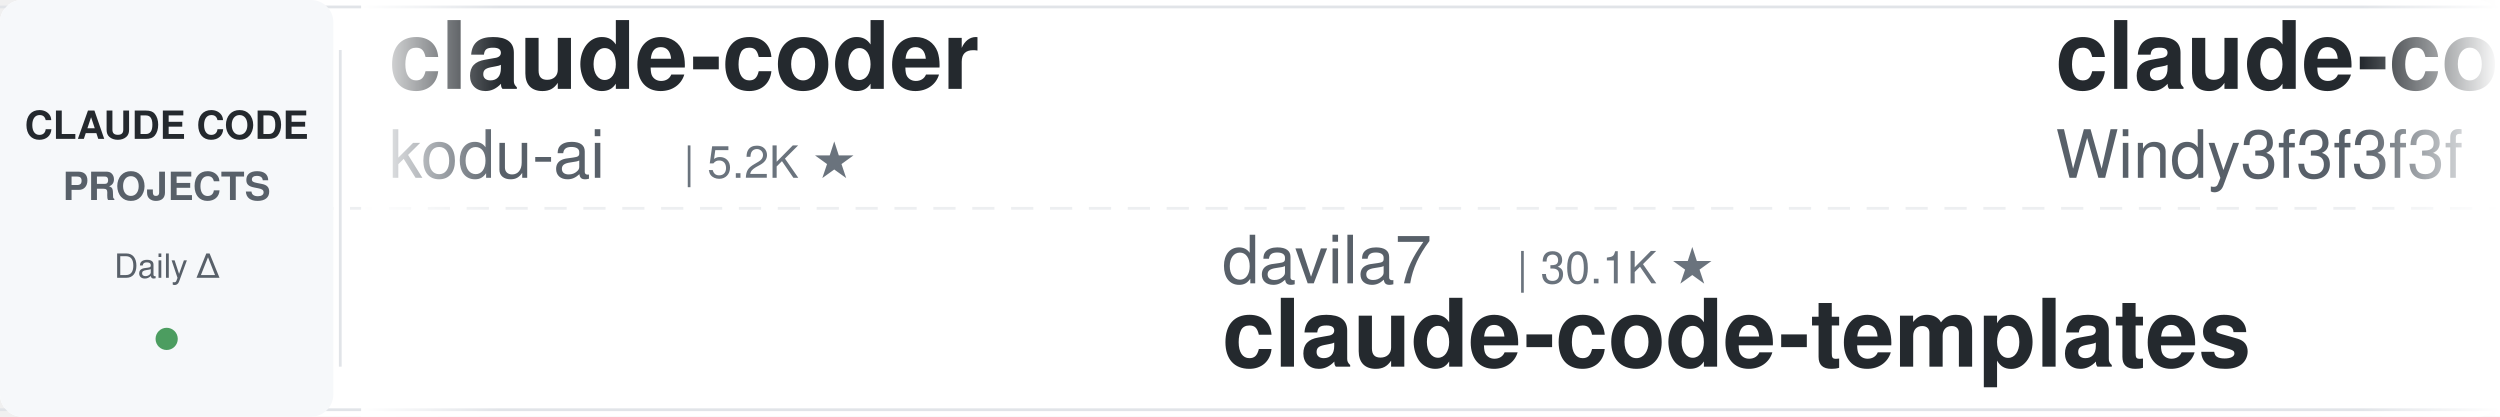
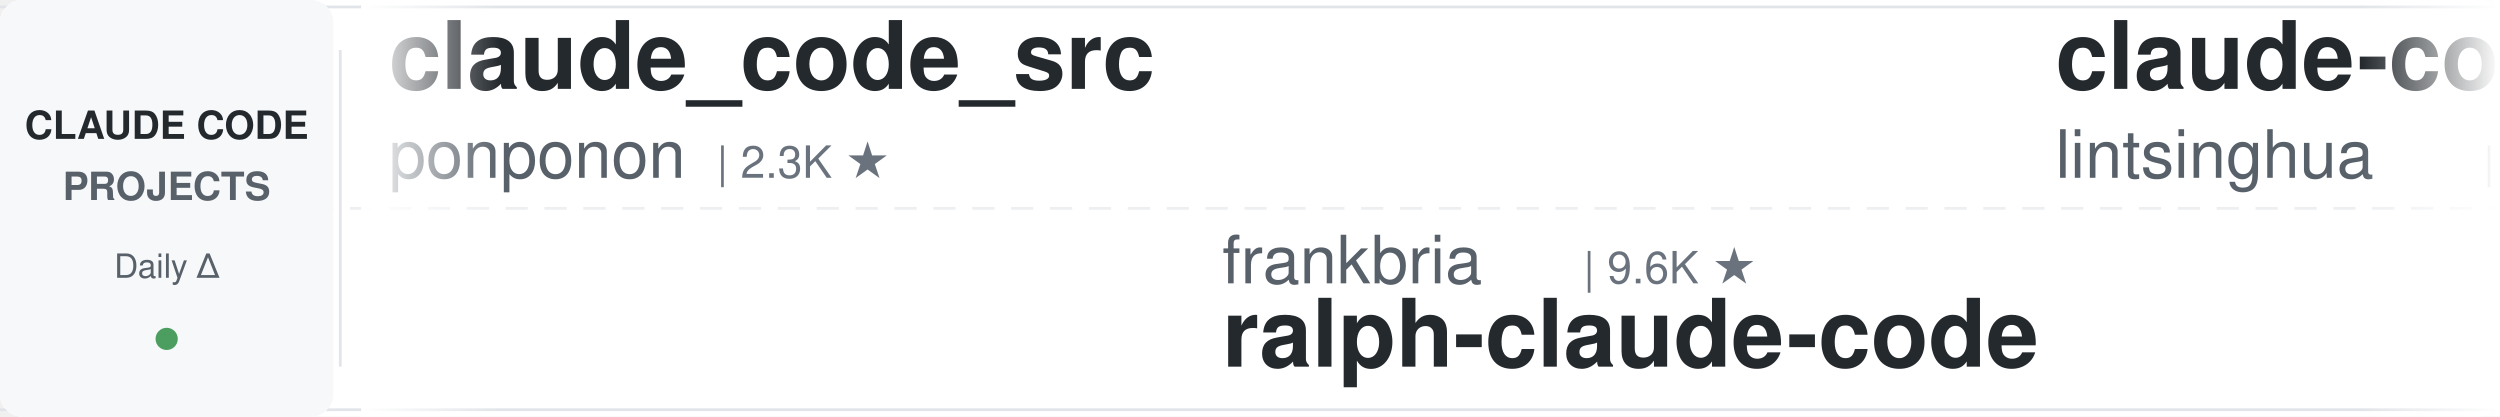
<svg xmlns="http://www.w3.org/2000/svg" width="900" height="150">
  <defs>
    <linearGradient id="leftFade" x1="0%" y1="0%" x2="100%" y2="0%">
      <stop offset="0%" style="stop-color:#ffffff;stop-opacity:1" />
      <stop offset="100%" style="stop-color:#ffffff;stop-opacity:0" />
    </linearGradient>
    <linearGradient id="rightFade" x1="0%" y1="0%" x2="100%" y2="0%">
      <stop offset="0%" style="stop-color:#ffffff;stop-opacity:0" />
      <stop offset="100%" style="stop-color:#ffffff;stop-opacity:1" />
    </linearGradient>
  </defs>
  <rect width="900" height="150" fill="#ffffff" rx="8" />
  <rect x="0" y="2" width="900" height="1" fill="#e1e4e8" />
  <rect x="0" y="147" width="900" height="1" fill="#e1e4e8" />
  <line x1="0" y1="75" x2="900" y2="75" stroke="#e1e4e8" stroke-width="1" stroke-dasharray="8 6" opacity="0.6" />
  <rect x="0" y="0" width="120" height="150" fill="#f6f8fa" rx="8" />
  <text x="60" y="50" font-family="-apple-system, BlinkMacSystemFont, 'Segoe UI', Helvetica, Arial, sans-serif" font-size="14" font-weight="600" fill="#24292e" text-anchor="middle">CLAUDE CODE</text>
  <text x="60" y="72" font-family="-apple-system, BlinkMacSystemFont, 'Segoe UI', Helvetica, Arial, sans-serif" font-size="14" font-weight="600" fill="#586069" text-anchor="middle">PROJECTS</text>
  <text x="60" y="100" font-family="-apple-system, BlinkMacSystemFont, 'Segoe UI', Helvetica, Arial, sans-serif" font-size="12" font-weight="500" fill="#586069" text-anchor="middle">Daily Δ</text>
  <circle cx="60" cy="122" r="4" fill="#22863a" opacity="0.8" />
  <rect x="122" y="18" width="1" height="114" fill="#e1e4e8" />
  <clipPath id="tickerClip">
    <rect x="130" y="0" width="770" height="150" />
  </clipPath>
  <g clip-path="url(#tickerClip)">
    <g id="tickerItems">
      <animateTransform attributeName="transform" attributeType="XML" type="translate" from="0 0" to="-3000 0" dur="54s" repeatCount="indefinite" />
      <g transform="translate(0, 0)">
-         <text x="140" y="32" font-family="-apple-system, BlinkMacSystemFont, 'Segoe UI', Helvetica, Arial, sans-serif" font-size="34" font-weight="600" fill="#24292e">claude-coder</text>
-         <text x="140" y="64" font-family="-apple-system, BlinkMacSystemFont, 'Segoe UI', Helvetica, Arial, sans-serif" font-size="24" font-weight="400" fill="#586069">kodu-ai</text>
-         <text x="246" y="64" font-family="-apple-system, BlinkMacSystemFont, 'Segoe UI', Helvetica, Arial, sans-serif" font-size="16" font-weight="500" fill="#6a737d">| 5.2K ★</text>
+         <text x="140" y="32" font-family="-apple-system, BlinkMacSystemFont, 'Segoe UI', Helvetica, Arial, sans-serif" font-size="34" font-weight="600" fill="#24292e">claude_code_src</text>
+         <text x="140" y="64" font-family="-apple-system, BlinkMacSystemFont, 'Segoe UI', Helvetica, Arial, sans-serif" font-size="24" font-weight="400" fill="#586069">ponponon</text>
+         <text x="258" y="64" font-family="-apple-system, BlinkMacSystemFont, 'Segoe UI', Helvetica, Arial, sans-serif" font-size="16" font-weight="500" fill="#6a737d">| 2.3K ★</text>
      </g>
      <g transform="translate(300, 0)">
-         <text x="140" y="102" font-family="-apple-system, BlinkMacSystemFont, 'Segoe UI', Helvetica, Arial, sans-serif" font-size="24" font-weight="400" fill="#586069">davila7</text>
-         <text x="246" y="102" font-family="-apple-system, BlinkMacSystemFont, 'Segoe UI', Helvetica, Arial, sans-serif" font-size="16" font-weight="500" fill="#6a737d">| 30.1K ★</text>
-         <text x="140" y="132" font-family="-apple-system, BlinkMacSystemFont, 'Segoe UI', Helvetica, Arial, sans-serif" font-size="34" font-weight="600" fill="#24292e">claude-code-templates</text>
+         <text x="140" y="102" font-family="-apple-system, BlinkMacSystemFont, 'Segoe UI', Helvetica, Arial, sans-serif" font-size="24" font-weight="400" fill="#586069">frankbria</text>
+         <text x="270" y="102" font-family="-apple-system, BlinkMacSystemFont, 'Segoe UI', Helvetica, Arial, sans-serif" font-size="16" font-weight="500" fill="#6a737d">| 9.6K ★</text>
+         <text x="140" y="132" font-family="-apple-system, BlinkMacSystemFont, 'Segoe UI', Helvetica, Arial, sans-serif" font-size="34" font-weight="600" fill="#24292e">ralph-claude-code</text>
      </g>
      <g transform="translate(600, 0)">
-         <text x="140" y="32" font-family="-apple-system, BlinkMacSystemFont, 'Segoe UI', Helvetica, Arial, sans-serif" font-size="34" font-weight="600" fill="#24292e">claude-code-from-scratch</text>
-         <text x="140" y="64" font-family="-apple-system, BlinkMacSystemFont, 'Segoe UI', Helvetica, Arial, sans-serif" font-size="24" font-weight="400" fill="#586069">Windy3f3f3f3f</text>
-         <text x="318" y="64" font-family="-apple-system, BlinkMacSystemFont, 'Segoe UI', Helvetica, Arial, sans-serif" font-size="16" font-weight="500" fill="#6a737d">| 2.5K ★</text>
+         <text x="140" y="32" font-family="-apple-system, BlinkMacSystemFont, 'Segoe UI', Helvetica, Arial, sans-serif" font-size="34" font-weight="600" fill="#24292e">claude-code-book</text>
+         <text x="140" y="64" font-family="-apple-system, BlinkMacSystemFont, 'Segoe UI', Helvetica, Arial, sans-serif" font-size="24" font-weight="400" fill="#586069">lintsinghua</text>
+         <text x="294" y="64" font-family="-apple-system, BlinkMacSystemFont, 'Segoe UI', Helvetica, Arial, sans-serif" font-size="16" font-weight="500" fill="#6a737d">| 4.0K ★</text>
      </g>
      <g transform="translate(900, 0)">
-         <text x="140" y="102" font-family="-apple-system, BlinkMacSystemFont, 'Segoe UI', Helvetica, Arial, sans-serif" font-size="24" font-weight="400" fill="#586069">ChrisWiles</text>
-         <text x="282" y="102" font-family="-apple-system, BlinkMacSystemFont, 'Segoe UI', Helvetica, Arial, sans-serif" font-size="16" font-weight="500" fill="#6a737d">| 6.0K ★</text>
-         <text x="140" y="132" font-family="-apple-system, BlinkMacSystemFont, 'Segoe UI', Helvetica, Arial, sans-serif" font-size="34" font-weight="600" fill="#24292e">claude-code-showcase</text>
+         <text x="140" y="102" font-family="-apple-system, BlinkMacSystemFont, 'Segoe UI', Helvetica, Arial, sans-serif" font-size="24" font-weight="400" fill="#586069">disler</text>
+         <text x="234" y="102" font-family="-apple-system, BlinkMacSystemFont, 'Segoe UI', Helvetica, Arial, sans-serif" font-size="16" font-weight="500" fill="#6a737d">| 3.9K ★</text>
+         <text x="140" y="132" font-family="-apple-system, BlinkMacSystemFont, 'Segoe UI', Helvetica, Arial, sans-serif" font-size="34" font-weight="600" fill="#24292e">claude-code-hooks-master...</text>
      </g>
      <g transform="translate(1200, 0)">
-         <text x="140" y="32" font-family="-apple-system, BlinkMacSystemFont, 'Segoe UI', Helvetica, Arial, sans-serif" font-size="34" font-weight="600" fill="#24292e">claude-code-engineering</text>
-         <text x="140" y="64" font-family="-apple-system, BlinkMacSystemFont, 'Segoe UI', Helvetica, Arial, sans-serif" font-size="24" font-weight="400" fill="#586069">huangjia2019</text>
-         <text x="306" y="64" font-family="-apple-system, BlinkMacSystemFont, 'Segoe UI', Helvetica, Arial, sans-serif" font-size="16" font-weight="500" fill="#6a737d">| 1.0K ★</text>
+         <text x="140" y="32" font-family="-apple-system, BlinkMacSystemFont, 'Segoe UI', Helvetica, Arial, sans-serif" font-size="34" font-weight="600" fill="#24292e">claude-code-source</text>
+         <text x="140" y="64" font-family="-apple-system, BlinkMacSystemFont, 'Segoe UI', Helvetica, Arial, sans-serif" font-size="24" font-weight="400" fill="#586069">JrCx7scC</text>
+         <text x="258" y="64" font-family="-apple-system, BlinkMacSystemFont, 'Segoe UI', Helvetica, Arial, sans-serif" font-size="16" font-weight="500" fill="#6a737d">| 371 ★</text>
      </g>
      <g transform="translate(1500, 0)">
-         <text x="140" y="102" font-family="-apple-system, BlinkMacSystemFont, 'Segoe UI', Helvetica, Arial, sans-serif" font-size="24" font-weight="400" fill="#586069">AprilNEA</text>
-         <text x="258" y="102" font-family="-apple-system, BlinkMacSystemFont, 'Segoe UI', Helvetica, Arial, sans-serif" font-size="16" font-weight="500" fill="#6a737d">| 393 ★</text>
-         <text x="140" y="132" font-family="-apple-system, BlinkMacSystemFont, 'Segoe UI', Helvetica, Arial, sans-serif" font-size="34" font-weight="600" fill="#24292e">claude-code-source</text>
+         <text x="140" y="102" font-family="-apple-system, BlinkMacSystemFont, 'Segoe UI', Helvetica, Arial, sans-serif" font-size="24" font-weight="400" fill="#586069">Njengah</text>
+         <text x="246" y="102" font-family="-apple-system, BlinkMacSystemFont, 'Segoe UI', Helvetica, Arial, sans-serif" font-size="16" font-weight="500" fill="#6a737d">| 1.9K ★</text>
+         <text x="140" y="132" font-family="-apple-system, BlinkMacSystemFont, 'Segoe UI', Helvetica, Arial, sans-serif" font-size="34" font-weight="600" fill="#24292e">claude-code-cheat-sheet</text>
      </g>
      <g transform="translate(1800, 0)">
-         <text x="140" y="32" font-family="-apple-system, BlinkMacSystemFont, 'Segoe UI', Helvetica, Arial, sans-serif" font-size="34" font-weight="600" fill="#24292e">claude-code-workflows</text>
-         <text x="140" y="64" font-family="-apple-system, BlinkMacSystemFont, 'Segoe UI', Helvetica, Arial, sans-serif" font-size="24" font-weight="400" fill="#586069">OneRedOak</text>
-         <text x="270" y="64" font-family="-apple-system, BlinkMacSystemFont, 'Segoe UI', Helvetica, Arial, sans-serif" font-size="16" font-weight="500" fill="#6a737d">| 3.9K ★</text>
+         <text x="140" y="32" font-family="-apple-system, BlinkMacSystemFont, 'Segoe UI', Helvetica, Arial, sans-serif" font-size="34" font-weight="600" fill="#24292e">awesome-claude-code</text>
+         <text x="140" y="64" font-family="-apple-system, BlinkMacSystemFont, 'Segoe UI', Helvetica, Arial, sans-serif" font-size="24" font-weight="400" fill="#586069">jqueryscript</text>
+         <text x="306" y="64" font-family="-apple-system, BlinkMacSystemFont, 'Segoe UI', Helvetica, Arial, sans-serif" font-size="16" font-weight="500" fill="#6a737d">| 484 ★</text>
      </g>
      <g transform="translate(2100, 0)">
-         <text x="140" y="102" font-family="-apple-system, BlinkMacSystemFont, 'Segoe UI', Helvetica, Arial, sans-serif" font-size="24" font-weight="400" fill="#586069">1rgs</text>
-         <text x="210" y="102" font-family="-apple-system, BlinkMacSystemFont, 'Segoe UI', Helvetica, Arial, sans-serif" font-size="16" font-weight="500" fill="#6a737d">| 3.7K ★</text>
+         <text x="140" y="102" font-family="-apple-system, BlinkMacSystemFont, 'Segoe UI', Helvetica, Arial, sans-serif" font-size="24" font-weight="400" fill="#586069">fuergaosi233</text>
+         <text x="306" y="102" font-family="-apple-system, BlinkMacSystemFont, 'Segoe UI', Helvetica, Arial, sans-serif" font-size="16" font-weight="500" fill="#6a737d">| 2.8K ★</text>
        <text x="140" y="132" font-family="-apple-system, BlinkMacSystemFont, 'Segoe UI', Helvetica, Arial, sans-serif" font-size="34" font-weight="600" fill="#24292e">claude-code-proxy</text>
      </g>
      <g transform="translate(2400, 0)">
-         <text x="140" y="32" font-family="-apple-system, BlinkMacSystemFont, 'Segoe UI', Helvetica, Arial, sans-serif" font-size="34" font-weight="600" fill="#24292e">claude-code-local</text>
-         <text x="140" y="64" font-family="-apple-system, BlinkMacSystemFont, 'Segoe UI', Helvetica, Arial, sans-serif" font-size="24" font-weight="400" fill="#586069">nicedreamzapp</text>
-         <text x="318" y="64" font-family="-apple-system, BlinkMacSystemFont, 'Segoe UI', Helvetica, Arial, sans-serif" font-size="16" font-weight="500" fill="#6a737d">| 3.0K ★</text>
+         <text x="140" y="32" font-family="-apple-system, BlinkMacSystemFont, 'Segoe UI', Helvetica, Arial, sans-serif" font-size="34" font-weight="600" fill="#24292e">Claude-Code-Usage-Monito...</text>
+         <text x="140" y="64" font-family="-apple-system, BlinkMacSystemFont, 'Segoe UI', Helvetica, Arial, sans-serif" font-size="24" font-weight="400" fill="#586069">Maciek-roboblog</text>
+         <text x="342" y="64" font-family="-apple-system, BlinkMacSystemFont, 'Segoe UI', Helvetica, Arial, sans-serif" font-size="16" font-weight="500" fill="#6a737d">| 8.6K ★</text>
      </g>
      <g transform="translate(2700, 0)">
-         <text x="140" y="102" font-family="-apple-system, BlinkMacSystemFont, 'Segoe UI', Helvetica, Arial, sans-serif" font-size="24" font-weight="400" fill="#586069">RichardAtCT</text>
-         <text x="294" y="102" font-family="-apple-system, BlinkMacSystemFont, 'Segoe UI', Helvetica, Arial, sans-serif" font-size="16" font-weight="500" fill="#6a737d">| 2.7K ★</text>
-         <text x="140" y="132" font-family="-apple-system, BlinkMacSystemFont, 'Segoe UI', Helvetica, Arial, sans-serif" font-size="34" font-weight="600" fill="#24292e">claude-code-telegram</text>
+         <text x="140" y="102" font-family="-apple-system, BlinkMacSystemFont, 'Segoe UI', Helvetica, Arial, sans-serif" font-size="24" font-weight="400" fill="#586069">edmund-io</text>
+         <text x="270" y="102" font-family="-apple-system, BlinkMacSystemFont, 'Segoe UI', Helvetica, Arial, sans-serif" font-size="16" font-weight="500" fill="#6a737d">| 1.5K ★</text>
+         <text x="140" y="132" font-family="-apple-system, BlinkMacSystemFont, 'Segoe UI', Helvetica, Arial, sans-serif" font-size="34" font-weight="600" fill="#24292e">edmunds-claude-code</text>
      </g>
      <g transform="translate(3000, 0)">
-         <text x="140" y="32" font-family="-apple-system, BlinkMacSystemFont, 'Segoe UI', Helvetica, Arial, sans-serif" font-size="34" font-weight="600" fill="#24292e">claude-coder</text>
-         <text x="140" y="64" font-family="-apple-system, BlinkMacSystemFont, 'Segoe UI', Helvetica, Arial, sans-serif" font-size="24" font-weight="400" fill="#586069">kodu-ai</text>
-         <text x="246" y="64" font-family="-apple-system, BlinkMacSystemFont, 'Segoe UI', Helvetica, Arial, sans-serif" font-size="16" font-weight="500" fill="#6a737d">| 5.2K ★</text>
+         <text x="140" y="32" font-family="-apple-system, BlinkMacSystemFont, 'Segoe UI', Helvetica, Arial, sans-serif" font-size="34" font-weight="600" fill="#24292e">claude_code_src</text>
+         <text x="140" y="64" font-family="-apple-system, BlinkMacSystemFont, 'Segoe UI', Helvetica, Arial, sans-serif" font-size="24" font-weight="400" fill="#586069">ponponon</text>
+         <text x="258" y="64" font-family="-apple-system, BlinkMacSystemFont, 'Segoe UI', Helvetica, Arial, sans-serif" font-size="16" font-weight="500" fill="#6a737d">| 2.3K ★</text>
      </g>
      <g transform="translate(3300, 0)">
-         <text x="140" y="102" font-family="-apple-system, BlinkMacSystemFont, 'Segoe UI', Helvetica, Arial, sans-serif" font-size="24" font-weight="400" fill="#586069">davila7</text>
-         <text x="246" y="102" font-family="-apple-system, BlinkMacSystemFont, 'Segoe UI', Helvetica, Arial, sans-serif" font-size="16" font-weight="500" fill="#6a737d">| 30.1K ★</text>
-         <text x="140" y="132" font-family="-apple-system, BlinkMacSystemFont, 'Segoe UI', Helvetica, Arial, sans-serif" font-size="34" font-weight="600" fill="#24292e">claude-code-templates</text>
+         <text x="140" y="102" font-family="-apple-system, BlinkMacSystemFont, 'Segoe UI', Helvetica, Arial, sans-serif" font-size="24" font-weight="400" fill="#586069">frankbria</text>
+         <text x="270" y="102" font-family="-apple-system, BlinkMacSystemFont, 'Segoe UI', Helvetica, Arial, sans-serif" font-size="16" font-weight="500" fill="#6a737d">| 9.6K ★</text>
+         <text x="140" y="132" font-family="-apple-system, BlinkMacSystemFont, 'Segoe UI', Helvetica, Arial, sans-serif" font-size="34" font-weight="600" fill="#24292e">ralph-claude-code</text>
      </g>
      <g transform="translate(3600, 0)">
-         <text x="140" y="32" font-family="-apple-system, BlinkMacSystemFont, 'Segoe UI', Helvetica, Arial, sans-serif" font-size="34" font-weight="600" fill="#24292e">claude-code-from-scratch</text>
-         <text x="140" y="64" font-family="-apple-system, BlinkMacSystemFont, 'Segoe UI', Helvetica, Arial, sans-serif" font-size="24" font-weight="400" fill="#586069">Windy3f3f3f3f</text>
-         <text x="318" y="64" font-family="-apple-system, BlinkMacSystemFont, 'Segoe UI', Helvetica, Arial, sans-serif" font-size="16" font-weight="500" fill="#6a737d">| 2.5K ★</text>
+         <text x="140" y="32" font-family="-apple-system, BlinkMacSystemFont, 'Segoe UI', Helvetica, Arial, sans-serif" font-size="34" font-weight="600" fill="#24292e">claude-code-book</text>
+         <text x="140" y="64" font-family="-apple-system, BlinkMacSystemFont, 'Segoe UI', Helvetica, Arial, sans-serif" font-size="24" font-weight="400" fill="#586069">lintsinghua</text>
+         <text x="294" y="64" font-family="-apple-system, BlinkMacSystemFont, 'Segoe UI', Helvetica, Arial, sans-serif" font-size="16" font-weight="500" fill="#6a737d">| 4.0K ★</text>
      </g>
      <g transform="translate(3900, 0)">
-         <text x="140" y="102" font-family="-apple-system, BlinkMacSystemFont, 'Segoe UI', Helvetica, Arial, sans-serif" font-size="24" font-weight="400" fill="#586069">ChrisWiles</text>
-         <text x="282" y="102" font-family="-apple-system, BlinkMacSystemFont, 'Segoe UI', Helvetica, Arial, sans-serif" font-size="16" font-weight="500" fill="#6a737d">| 6.0K ★</text>
-         <text x="140" y="132" font-family="-apple-system, BlinkMacSystemFont, 'Segoe UI', Helvetica, Arial, sans-serif" font-size="34" font-weight="600" fill="#24292e">claude-code-showcase</text>
+         <text x="140" y="102" font-family="-apple-system, BlinkMacSystemFont, 'Segoe UI', Helvetica, Arial, sans-serif" font-size="24" font-weight="400" fill="#586069">disler</text>
+         <text x="234" y="102" font-family="-apple-system, BlinkMacSystemFont, 'Segoe UI', Helvetica, Arial, sans-serif" font-size="16" font-weight="500" fill="#6a737d">| 3.9K ★</text>
+         <text x="140" y="132" font-family="-apple-system, BlinkMacSystemFont, 'Segoe UI', Helvetica, Arial, sans-serif" font-size="34" font-weight="600" fill="#24292e">claude-code-hooks-master...</text>
      </g>
    </g>
  </g>
  <rect x="130" y="0" width="50" height="150" fill="url(#leftFade)" />
  <rect x="850" y="0" width="50" height="150" fill="url(#rightFade)" />
</svg>
